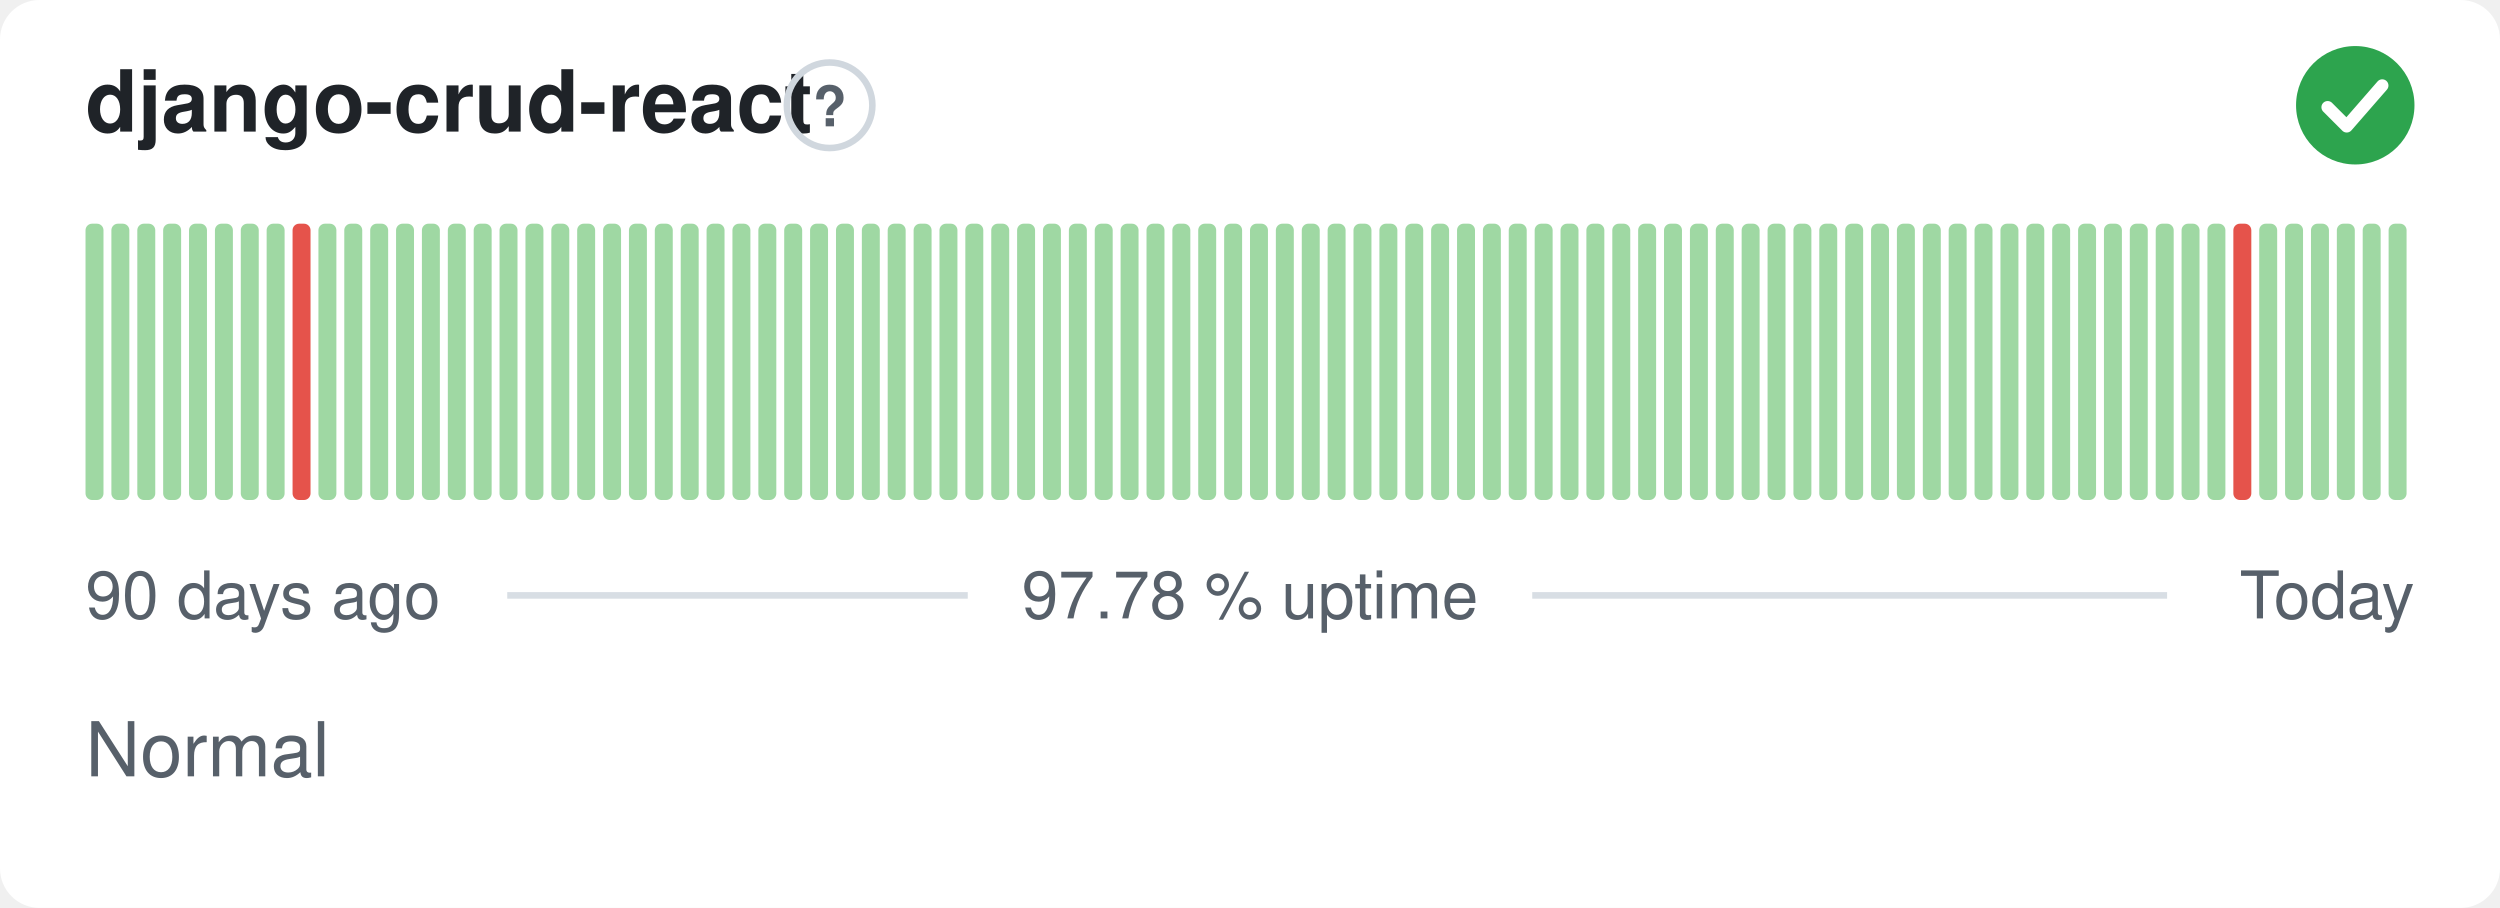
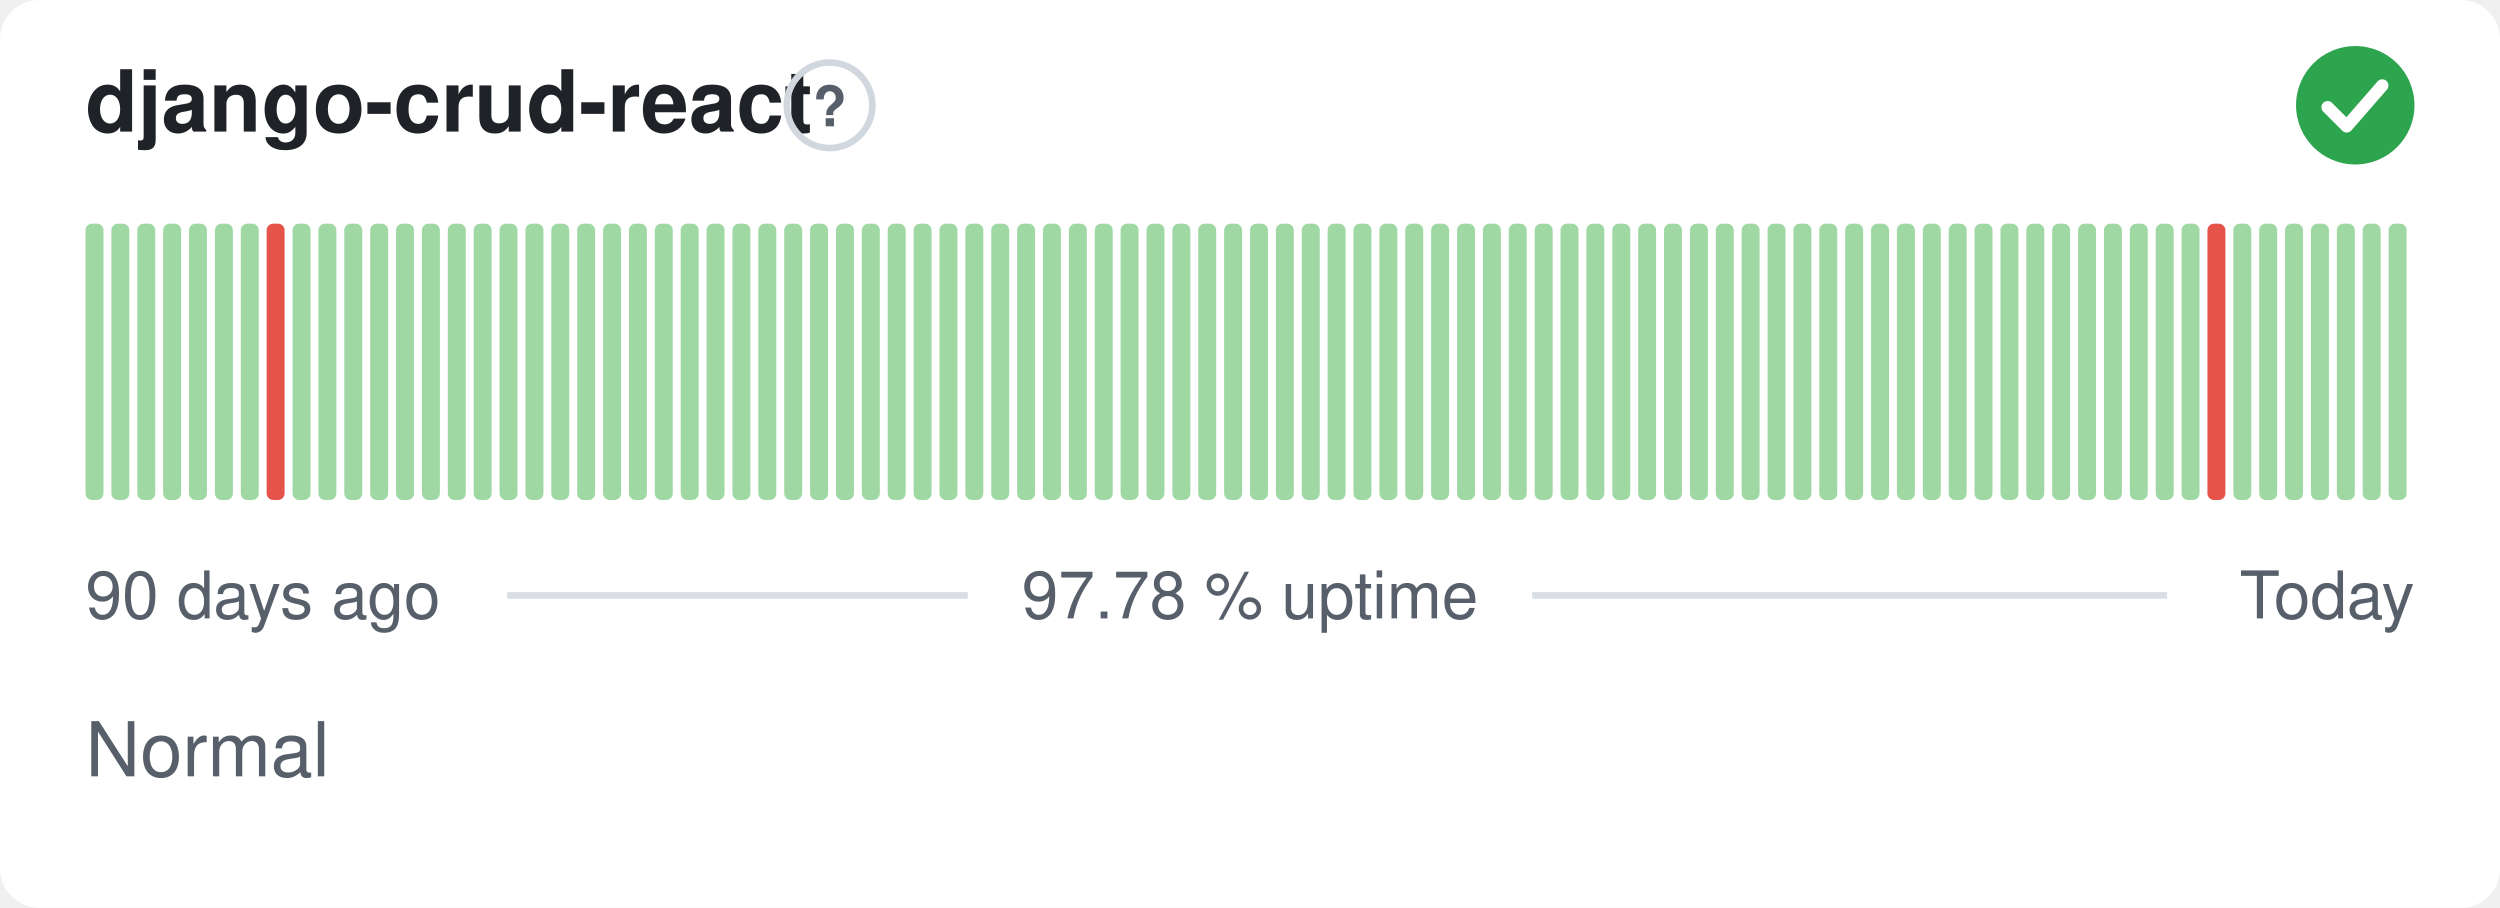
<svg xmlns="http://www.w3.org/2000/svg" width="380" height="138" viewBox="0 0 380 138" role="img" aria-label="django-crud-react: Normal, 97.78 % uptime over the last 90 days" font-family="-apple-system,BlinkMacSystemFont,'Segoe UI',Helvetica,Arial,sans-serif">
  <style>
    @media (prefers-color-scheme: dark) {
      .bg { fill: #0d1117 }
      .title { fill: #e6edf3 }
      .muted { fill: #8b949e }
      .hint { stroke: #30363d }
      .rule { stroke: #30363d }
      .nodata { fill: #21262d }
    }
  </style>
  <rect class="bg" width="380" height="138" rx="6" fill="#ffffff" />
  <text class="title" x="13" y="20" font-size="13" font-weight="600" fill="#1f2328">django-crud-react</text>
  <circle class="hint" cx="126.1" cy="16" r="6.5" fill="none" stroke="#d0d7de" stroke-width="1" />
  <text class="muted" x="126.1" y="19.2" text-anchor="middle" font-size="8.5" font-weight="700" fill="#57606a">?</text>
  <circle cx="358" cy="16" r="9" fill="#2da44e" />
  <path d="M353.80 16.30l2.90 2.90 5.40 -6.20" fill="none" stroke="#fff" stroke-width="1.89" stroke-linecap="round" stroke-linejoin="round" />
  <rect x="13.00" y="34.00" width="2.73" height="42.00" rx="1" fill="#9fd8a3" />
  <rect x="16.93" y="34.00" width="2.73" height="42.00" rx="1" fill="#9fd8a3" />
  <rect x="20.87" y="34.00" width="2.73" height="42.00" rx="1" fill="#9fd8a3" />
  <rect x="24.80" y="34.00" width="2.73" height="42.00" rx="1" fill="#9fd8a3" />
  <rect x="28.73" y="34.00" width="2.73" height="42.00" rx="1" fill="#9fd8a3" />
  <rect x="32.67" y="34.00" width="2.73" height="42.00" rx="1" fill="#9fd8a3" />
  <rect x="36.60" y="34.00" width="2.73" height="42.00" rx="1" fill="#9fd8a3" />
-   <rect x="40.53" y="34.00" width="2.73" height="42.00" rx="1" fill="#9fd8a3" />
-   <rect x="44.47" y="34.00" width="2.73" height="42.00" rx="1" fill="#e5534b" />
+   <rect x="40.53" y="34.00" width="2.73" height="42.00" rx="1" fill="#e5534b" />
+   <rect x="44.47" y="34.00" width="2.73" height="42.00" rx="1" fill="#9fd8a3" />
  <rect x="48.40" y="34.00" width="2.73" height="42.00" rx="1" fill="#9fd8a3" />
  <rect x="52.33" y="34.00" width="2.73" height="42.00" rx="1" fill="#9fd8a3" />
  <rect x="56.27" y="34.00" width="2.73" height="42.00" rx="1" fill="#9fd8a3" />
  <rect x="60.20" y="34.00" width="2.73" height="42.00" rx="1" fill="#9fd8a3" />
  <rect x="64.13" y="34.00" width="2.73" height="42.00" rx="1" fill="#9fd8a3" />
  <rect x="68.07" y="34.00" width="2.73" height="42.00" rx="1" fill="#9fd8a3" />
  <rect x="72.00" y="34.00" width="2.73" height="42.00" rx="1" fill="#9fd8a3" />
  <rect x="75.93" y="34.00" width="2.73" height="42.00" rx="1" fill="#9fd8a3" />
  <rect x="79.87" y="34.00" width="2.73" height="42.00" rx="1" fill="#9fd8a3" />
  <rect x="83.80" y="34.00" width="2.73" height="42.00" rx="1" fill="#9fd8a3" />
  <rect x="87.73" y="34.00" width="2.73" height="42.00" rx="1" fill="#9fd8a3" />
  <rect x="91.67" y="34.00" width="2.73" height="42.00" rx="1" fill="#9fd8a3" />
  <rect x="95.60" y="34.00" width="2.73" height="42.00" rx="1" fill="#9fd8a3" />
  <rect x="99.53" y="34.00" width="2.73" height="42.00" rx="1" fill="#9fd8a3" />
  <rect x="103.47" y="34.00" width="2.73" height="42.00" rx="1" fill="#9fd8a3" />
  <rect x="107.40" y="34.00" width="2.73" height="42.00" rx="1" fill="#9fd8a3" />
  <rect x="111.33" y="34.00" width="2.73" height="42.00" rx="1" fill="#9fd8a3" />
  <rect x="115.27" y="34.00" width="2.73" height="42.00" rx="1" fill="#9fd8a3" />
  <rect x="119.20" y="34.00" width="2.73" height="42.00" rx="1" fill="#9fd8a3" />
  <rect x="123.13" y="34.00" width="2.73" height="42.00" rx="1" fill="#9fd8a3" />
  <rect x="127.07" y="34.00" width="2.73" height="42.00" rx="1" fill="#9fd8a3" />
  <rect x="131.00" y="34.00" width="2.73" height="42.00" rx="1" fill="#9fd8a3" />
  <rect x="134.93" y="34.00" width="2.73" height="42.00" rx="1" fill="#9fd8a3" />
  <rect x="138.87" y="34.00" width="2.73" height="42.00" rx="1" fill="#9fd8a3" />
  <rect x="142.80" y="34.00" width="2.73" height="42.00" rx="1" fill="#9fd8a3" />
  <rect x="146.73" y="34.00" width="2.73" height="42.00" rx="1" fill="#9fd8a3" />
  <rect x="150.67" y="34.00" width="2.73" height="42.00" rx="1" fill="#9fd8a3" />
  <rect x="154.60" y="34.00" width="2.73" height="42.00" rx="1" fill="#9fd8a3" />
  <rect x="158.53" y="34.00" width="2.73" height="42.00" rx="1" fill="#9fd8a3" />
  <rect x="162.47" y="34.00" width="2.73" height="42.00" rx="1" fill="#9fd8a3" />
  <rect x="166.40" y="34.00" width="2.73" height="42.00" rx="1" fill="#9fd8a3" />
  <rect x="170.33" y="34.00" width="2.73" height="42.00" rx="1" fill="#9fd8a3" />
  <rect x="174.27" y="34.00" width="2.73" height="42.00" rx="1" fill="#9fd8a3" />
  <rect x="178.20" y="34.00" width="2.73" height="42.00" rx="1" fill="#9fd8a3" />
  <rect x="182.13" y="34.00" width="2.73" height="42.00" rx="1" fill="#9fd8a3" />
  <rect x="186.07" y="34.00" width="2.73" height="42.00" rx="1" fill="#9fd8a3" />
  <rect x="190.00" y="34.00" width="2.73" height="42.00" rx="1" fill="#9fd8a3" />
  <rect x="193.93" y="34.00" width="2.73" height="42.00" rx="1" fill="#9fd8a3" />
  <rect x="197.87" y="34.00" width="2.73" height="42.00" rx="1" fill="#9fd8a3" />
  <rect x="201.80" y="34.00" width="2.73" height="42.00" rx="1" fill="#9fd8a3" />
  <rect x="205.73" y="34.00" width="2.73" height="42.00" rx="1" fill="#9fd8a3" />
  <rect x="209.67" y="34.00" width="2.73" height="42.00" rx="1" fill="#9fd8a3" />
  <rect x="213.60" y="34.00" width="2.73" height="42.00" rx="1" fill="#9fd8a3" />
  <rect x="217.53" y="34.00" width="2.73" height="42.00" rx="1" fill="#9fd8a3" />
  <rect x="221.47" y="34.00" width="2.73" height="42.00" rx="1" fill="#9fd8a3" />
  <rect x="225.40" y="34.00" width="2.73" height="42.00" rx="1" fill="#9fd8a3" />
  <rect x="229.33" y="34.00" width="2.73" height="42.00" rx="1" fill="#9fd8a3" />
  <rect x="233.27" y="34.00" width="2.73" height="42.00" rx="1" fill="#9fd8a3" />
  <rect x="237.20" y="34.00" width="2.73" height="42.00" rx="1" fill="#9fd8a3" />
  <rect x="241.13" y="34.00" width="2.73" height="42.00" rx="1" fill="#9fd8a3" />
  <rect x="245.07" y="34.00" width="2.73" height="42.00" rx="1" fill="#9fd8a3" />
  <rect x="249.00" y="34.00" width="2.73" height="42.00" rx="1" fill="#9fd8a3" />
  <rect x="252.93" y="34.00" width="2.73" height="42.00" rx="1" fill="#9fd8a3" />
  <rect x="256.87" y="34.00" width="2.73" height="42.00" rx="1" fill="#9fd8a3" />
  <rect x="260.80" y="34.00" width="2.73" height="42.00" rx="1" fill="#9fd8a3" />
  <rect x="264.73" y="34.00" width="2.73" height="42.00" rx="1" fill="#9fd8a3" />
  <rect x="268.67" y="34.00" width="2.73" height="42.00" rx="1" fill="#9fd8a3" />
  <rect x="272.60" y="34.00" width="2.73" height="42.00" rx="1" fill="#9fd8a3" />
  <rect x="276.53" y="34.00" width="2.73" height="42.00" rx="1" fill="#9fd8a3" />
  <rect x="280.47" y="34.00" width="2.73" height="42.00" rx="1" fill="#9fd8a3" />
  <rect x="284.40" y="34.00" width="2.73" height="42.00" rx="1" fill="#9fd8a3" />
  <rect x="288.33" y="34.00" width="2.73" height="42.00" rx="1" fill="#9fd8a3" />
  <rect x="292.27" y="34.00" width="2.73" height="42.00" rx="1" fill="#9fd8a3" />
  <rect x="296.20" y="34.00" width="2.73" height="42.00" rx="1" fill="#9fd8a3" />
  <rect x="300.13" y="34.00" width="2.73" height="42.00" rx="1" fill="#9fd8a3" />
  <rect x="304.07" y="34.00" width="2.73" height="42.00" rx="1" fill="#9fd8a3" />
  <rect x="308.00" y="34.00" width="2.73" height="42.00" rx="1" fill="#9fd8a3" />
  <rect x="311.93" y="34.00" width="2.73" height="42.00" rx="1" fill="#9fd8a3" />
  <rect x="315.87" y="34.00" width="2.73" height="42.00" rx="1" fill="#9fd8a3" />
  <rect x="319.80" y="34.00" width="2.73" height="42.00" rx="1" fill="#9fd8a3" />
  <rect x="323.73" y="34.00" width="2.73" height="42.00" rx="1" fill="#9fd8a3" />
  <rect x="327.67" y="34.00" width="2.73" height="42.00" rx="1" fill="#9fd8a3" />
  <rect x="331.60" y="34.00" width="2.73" height="42.00" rx="1" fill="#9fd8a3" />
-   <rect x="335.53" y="34.00" width="2.73" height="42.00" rx="1" fill="#9fd8a3" />
-   <rect x="339.47" y="34.00" width="2.73" height="42.00" rx="1" fill="#e5534b" />
+   <rect x="335.53" y="34.00" width="2.73" height="42.00" rx="1" fill="#e5534b" />
+   <rect x="339.47" y="34.00" width="2.73" height="42.00" rx="1" fill="#9fd8a3" />
  <rect x="343.40" y="34.00" width="2.73" height="42.00" rx="1" fill="#9fd8a3" />
  <rect x="347.33" y="34.00" width="2.73" height="42.00" rx="1" fill="#9fd8a3" />
  <rect x="351.27" y="34.00" width="2.73" height="42.00" rx="1" fill="#9fd8a3" />
  <rect x="355.20" y="34.00" width="2.73" height="42.00" rx="1" fill="#9fd8a3" />
  <rect x="359.13" y="34.00" width="2.73" height="42.00" rx="1" fill="#9fd8a3" />
  <rect x="363.07" y="34.00" width="2.73" height="42.00" rx="1" fill="#9fd8a3" />
  <text class="muted" x="13" y="94" font-size="10" fill="#57606a">90 days ago</text>
  <text class="muted" x="190" y="94" text-anchor="middle" font-size="10" fill="#57606a">97.78 % uptime</text>
  <text class="muted" x="367" y="94" text-anchor="end" font-size="10" fill="#57606a">Today</text>
  <line class="rule" x1="77.1" y1="90.5" x2="147.1" y2="90.5" stroke="#d8dee4" stroke-width="1" />
  <line class="rule" x1="232.9" y1="90.5" x2="329.4" y2="90.5" stroke="#d8dee4" stroke-width="1" />
  <text class="muted" x="13" y="118" font-size="11.5" fill="#57606a">Normal</text>
</svg>
